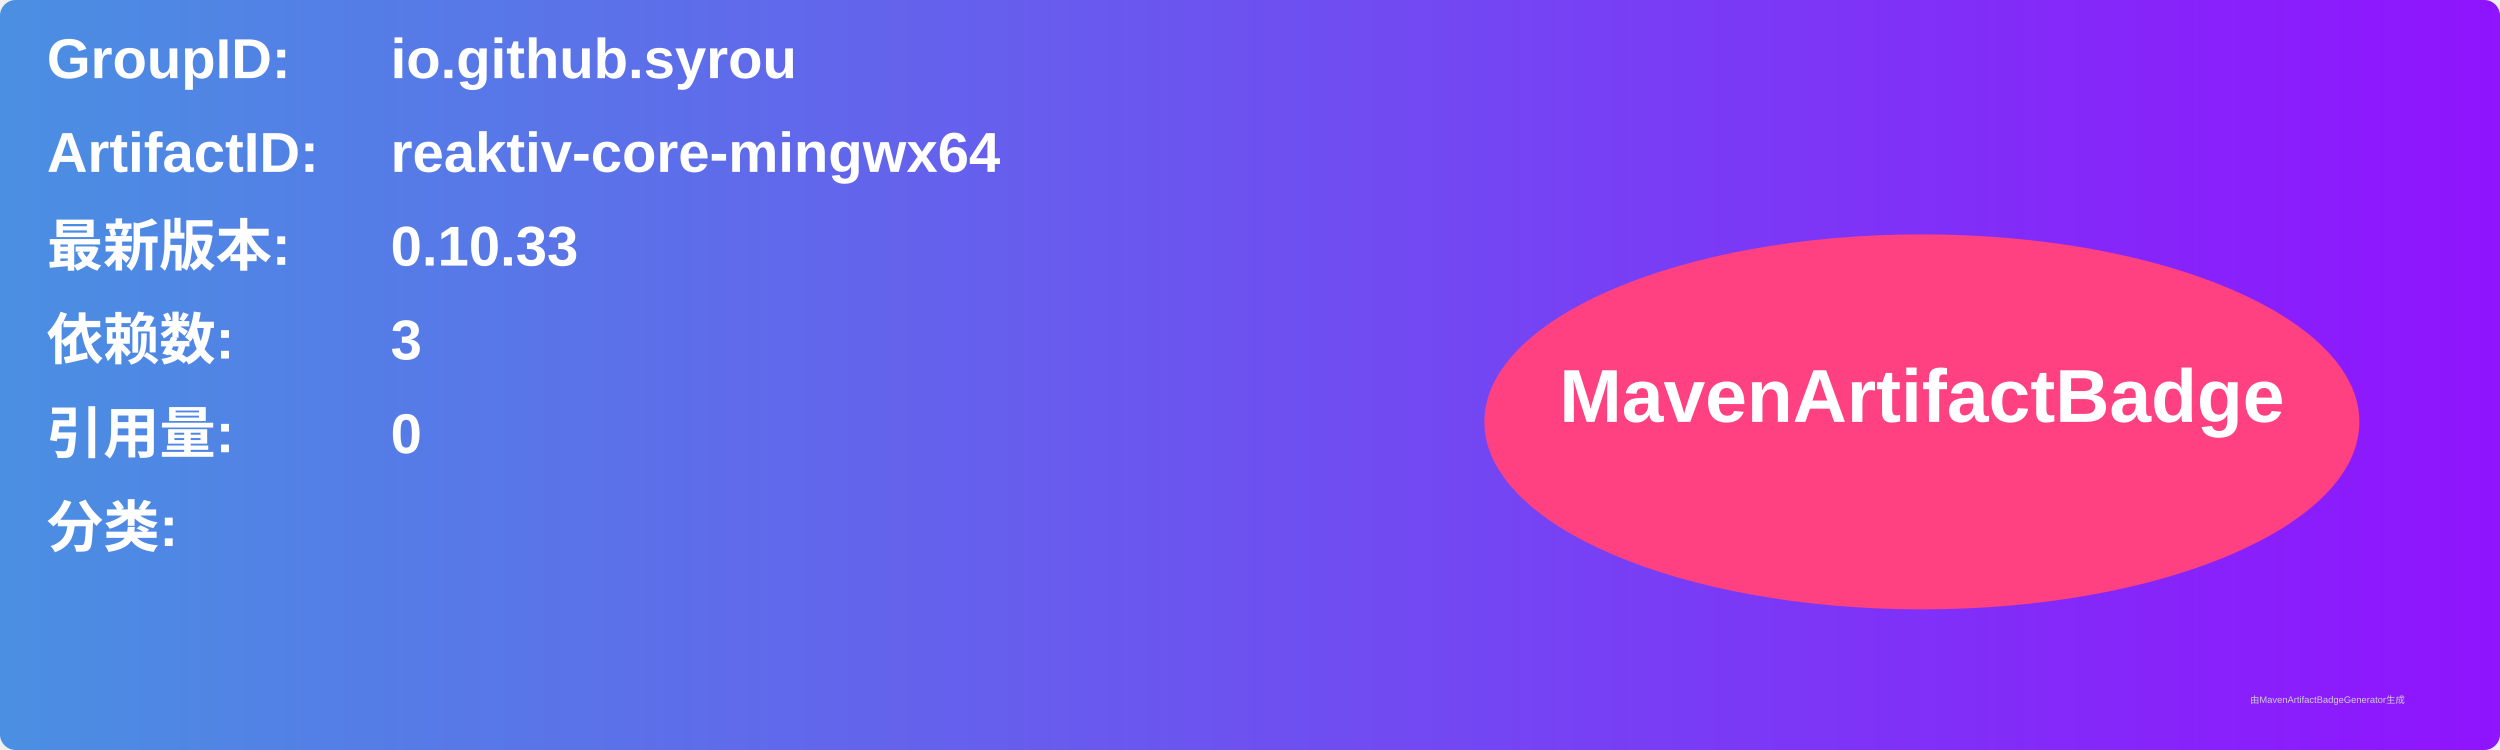
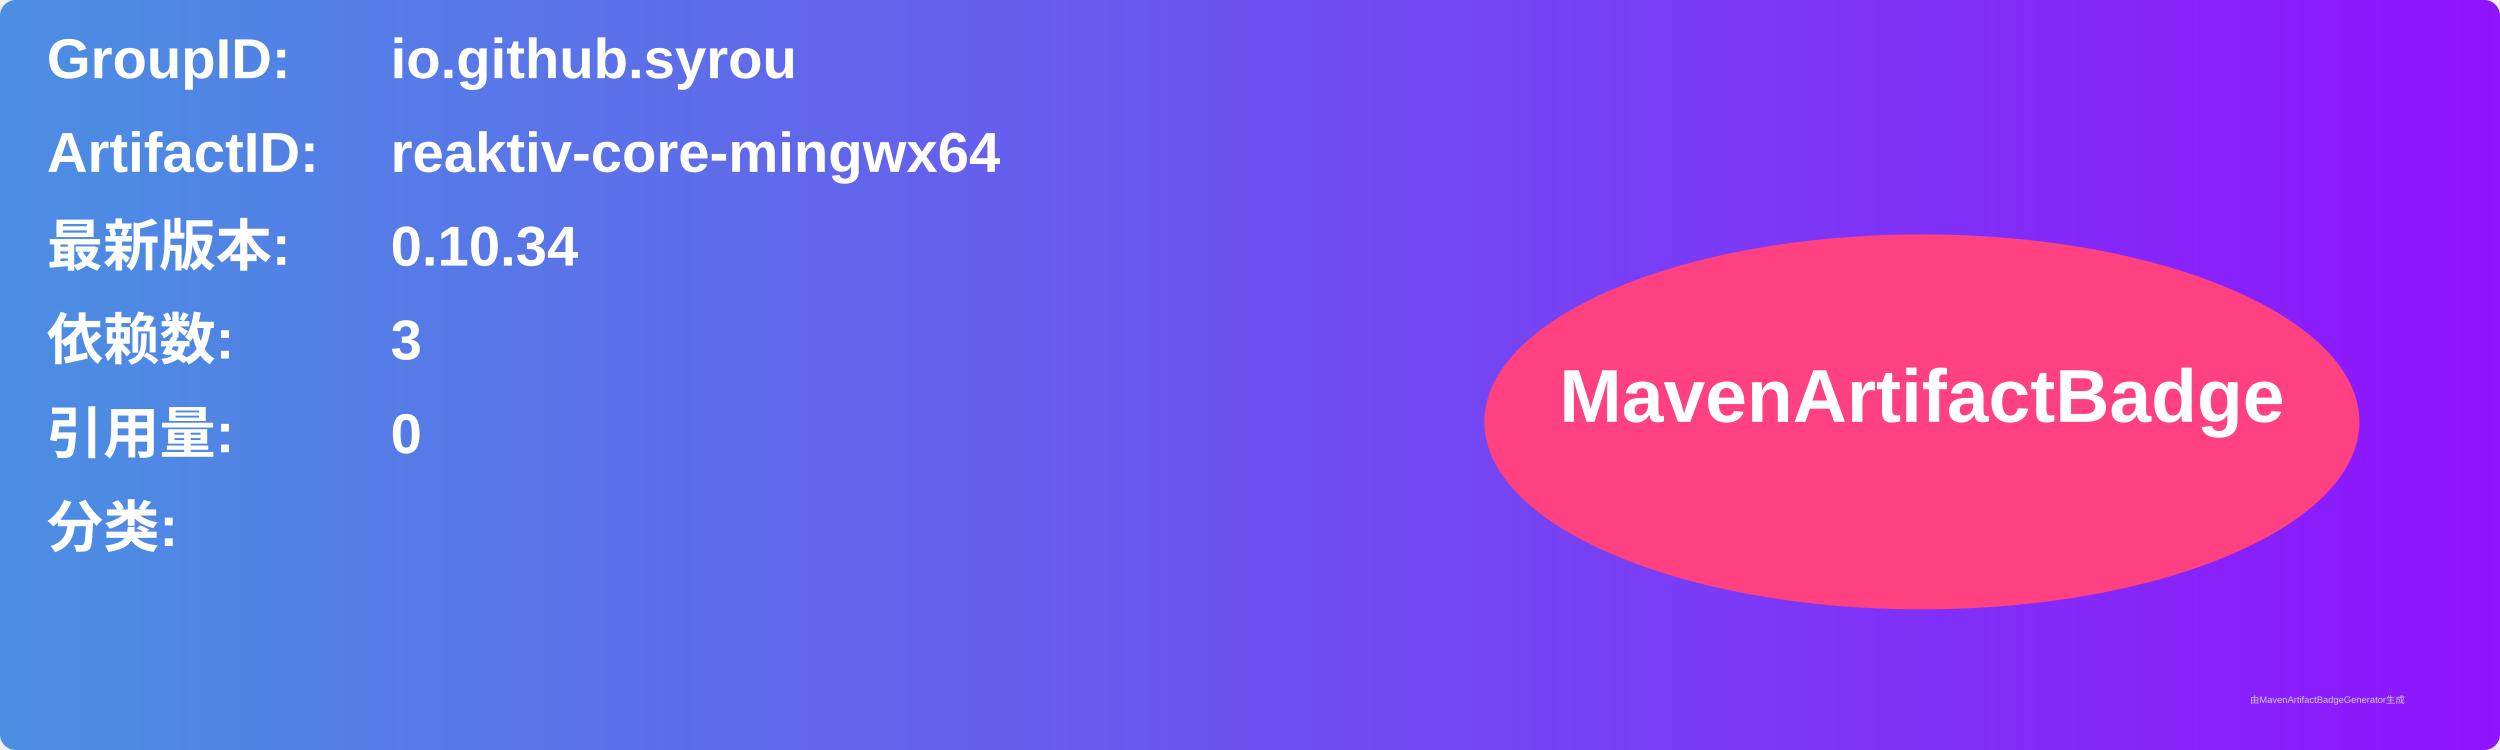
<svg xmlns="http://www.w3.org/2000/svg" width="800" height="240" viewBox="0 0 800 240">
  <linearGradient id="grad" x1="0%" y1="0%" x2="100%" y2="0%">
    <stop offset="0%" stop-color="#4a90e2" />
    <stop offset="100%" stop-color="#9013fe" />
  </linearGradient>
  <rect width="100%" height="100%" rx="5" ry="5" fill="url(#grad)" />
  <g transform="translate(15, 15)">
    <text x="0" y="10" font-family="Arial" font-size="18" fill="white" font-weight="bold" width="260">GroupID:</text>
    <text x="110" y="10" font-family="Arial" font-size="18" fill="white" font-weight="bold" width="460">io.github.syrou</text>
    <text x="0" y="40" font-family="Arial" font-size="18" fill="white" font-weight="bold" width="260">ArtifactID:</text>
    <text x="110" y="40" font-family="Arial" font-size="18" fill="white" font-weight="bold" width="460">reaktiv-core-mingwx64</text>
    <text x="0" y="70" font-family="Arial" font-size="18" fill="white" font-weight="bold">最新版本:</text>
    <text x="110" y="70" font-family="Arial" font-size="18" fill="white" font-weight="bold">
-       <tspan font-weight="bold">0.10.33</tspan>
+       <tspan font-weight="bold">0.10.34</tspan>
    </text>
    <text x="0" y="100" font-family="Arial" font-size="18" fill="white" font-weight="bold">依赖数: </text>
    <text x="110" y="100" font-family="Arial" font-size="18" fill="white">
      <tspan font-weight="bold">3</tspan>
    </text>
    <text x="0" y="130" font-family="Arial" font-size="18" fill="white" font-weight="bold">引用量: </text>
    <text x="110" y="130" font-family="Arial" font-size="18" fill="white">
      <tspan font-weight="bold">0</tspan>
    </text>
    <text x="0" y="160" font-family="Arial" font-size="18" fill="white" font-weight="bold">分类:</text>
    <text x="10" y="190" font-family="Arial" font-size="10" fill="white">
      <tspan font-weight="bold" />
    </text>
    <ellipse cx="600" cy="120" rx="140" ry="60" fill="#ff4081" />
    <text x="600" y="120" text-anchor="middle" font-family="Arial" font-size="24" fill="white" font-weight="bold">MavenArtifactBadge</text>
  </g>
  <text x="720" y="225" font-family="Arial" font-size="3" fill="#d0d0d0">由MavenArtifactBadgeGenerator生成</text>
</svg>
